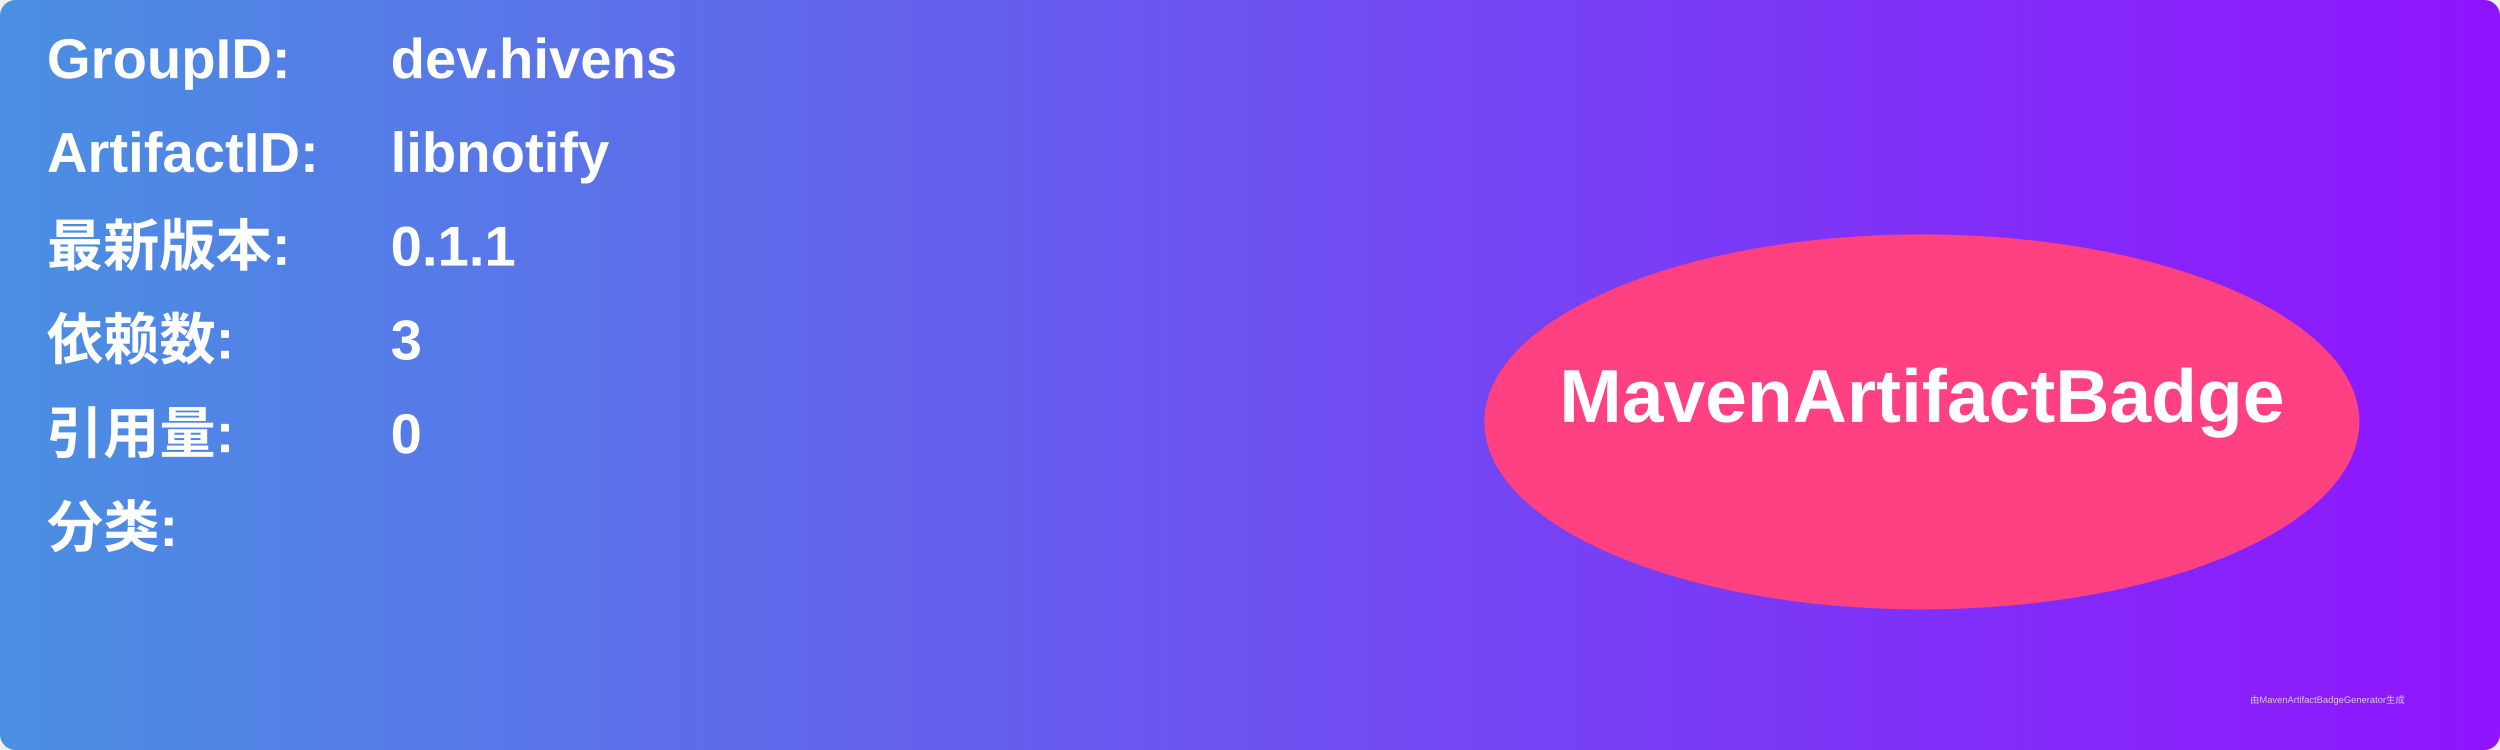
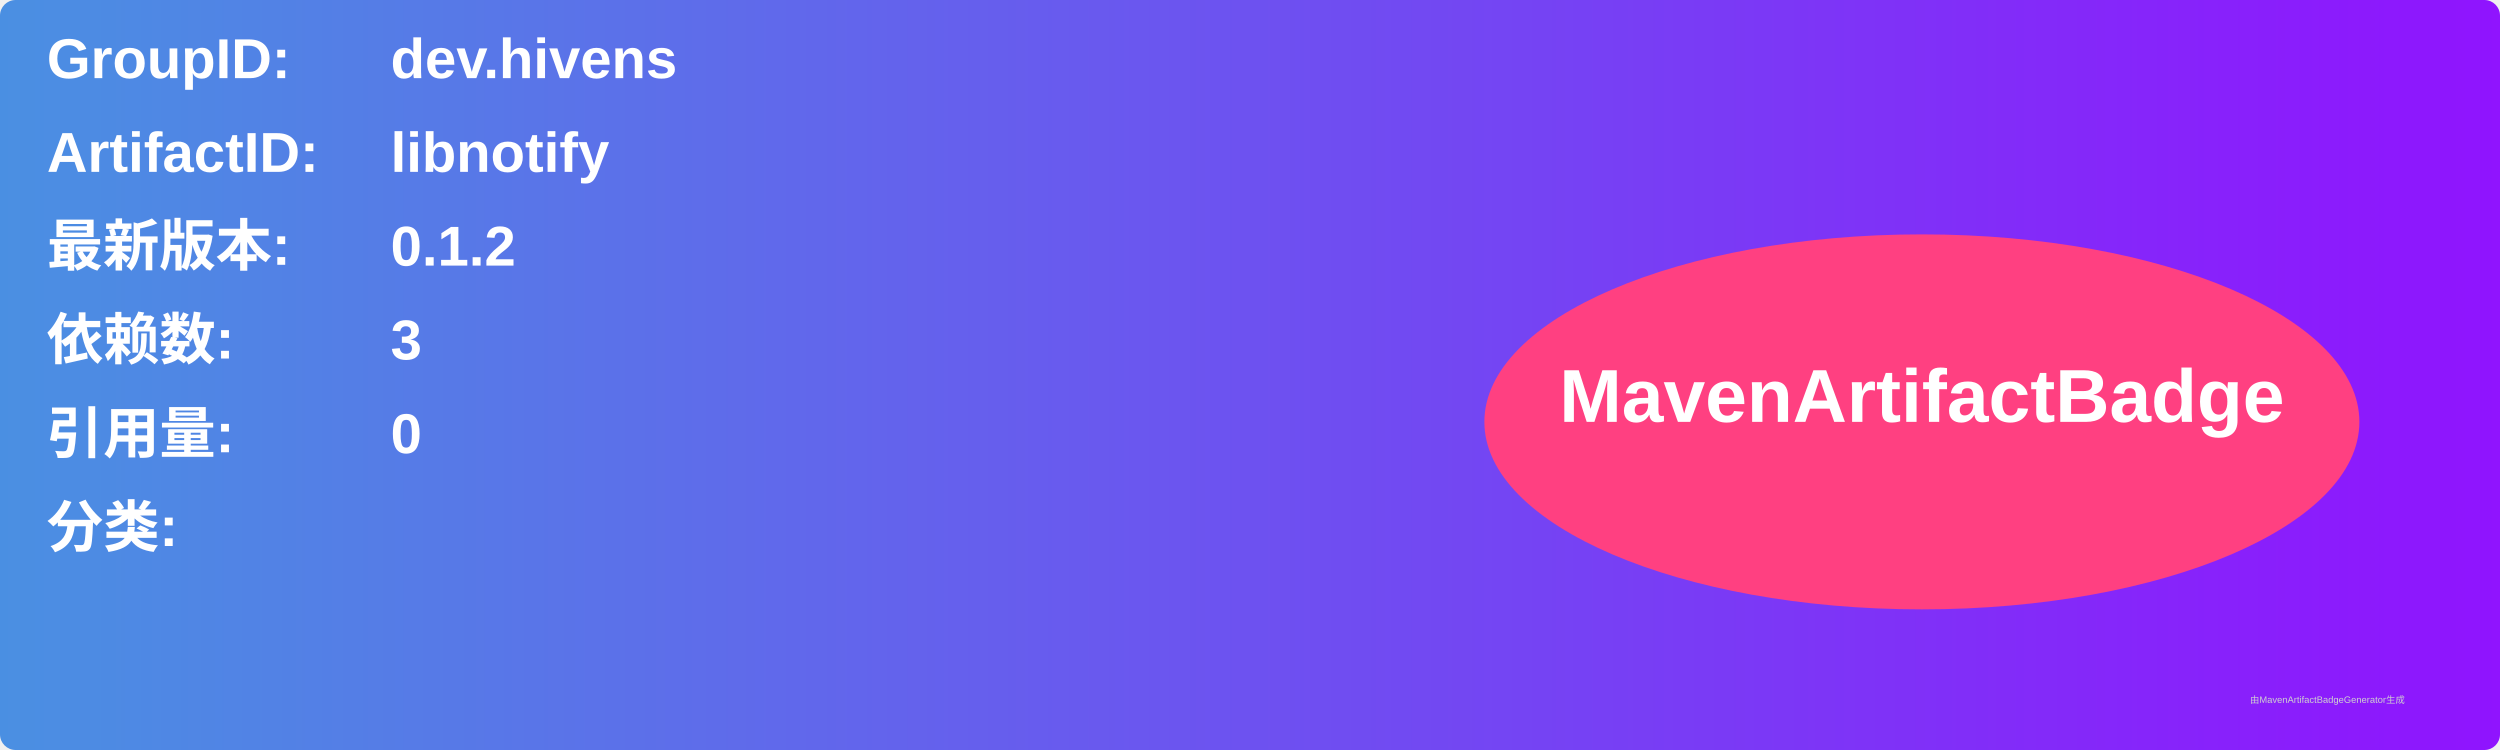
<svg xmlns="http://www.w3.org/2000/svg" width="800" height="240" viewBox="0 0 800 240">
  <linearGradient id="grad" x1="0%" y1="0%" x2="100%" y2="0%">
    <stop offset="0%" stop-color="#4a90e2" />
    <stop offset="100%" stop-color="#9013fe" />
  </linearGradient>
  <rect width="100%" height="100%" rx="5" ry="5" fill="url(#grad)" />
  <g transform="translate(15, 15)">
    <text x="0" y="10" font-family="Arial" font-size="18" fill="white" font-weight="bold" width="260">GroupID:</text>
    <text x="110" y="10" font-family="Arial" font-size="18" fill="white" font-weight="bold" width="460">dev.hivens</text>
    <text x="0" y="40" font-family="Arial" font-size="18" fill="white" font-weight="bold" width="260">ArtifactID:</text>
    <text x="110" y="40" font-family="Arial" font-size="18" fill="white" font-weight="bold" width="460">libnotify</text>
    <text x="0" y="70" font-family="Arial" font-size="18" fill="white" font-weight="bold">最新版本:</text>
    <text x="110" y="70" font-family="Arial" font-size="18" fill="white" font-weight="bold">
-       <tspan font-weight="bold">0.1.1</tspan>
+       <tspan font-weight="bold">0.1.2</tspan>
    </text>
    <text x="0" y="100" font-family="Arial" font-size="18" fill="white" font-weight="bold">依赖数: </text>
    <text x="110" y="100" font-family="Arial" font-size="18" fill="white">
      <tspan font-weight="bold">3</tspan>
    </text>
    <text x="0" y="130" font-family="Arial" font-size="18" fill="white" font-weight="bold">引用量: </text>
    <text x="110" y="130" font-family="Arial" font-size="18" fill="white">
      <tspan font-weight="bold">0</tspan>
    </text>
    <text x="0" y="160" font-family="Arial" font-size="18" fill="white" font-weight="bold">分类:</text>
    <text x="10" y="190" font-family="Arial" font-size="10" fill="white">
      <tspan font-weight="bold" />
    </text>
    <ellipse cx="600" cy="120" rx="140" ry="60" fill="#ff4081" />
    <text x="600" y="120" text-anchor="middle" font-family="Arial" font-size="24" fill="white" font-weight="bold">MavenArtifactBadge</text>
  </g>
  <text x="720" y="225" font-family="Arial" font-size="3" fill="#d0d0d0">由MavenArtifactBadgeGenerator生成</text>
</svg>
